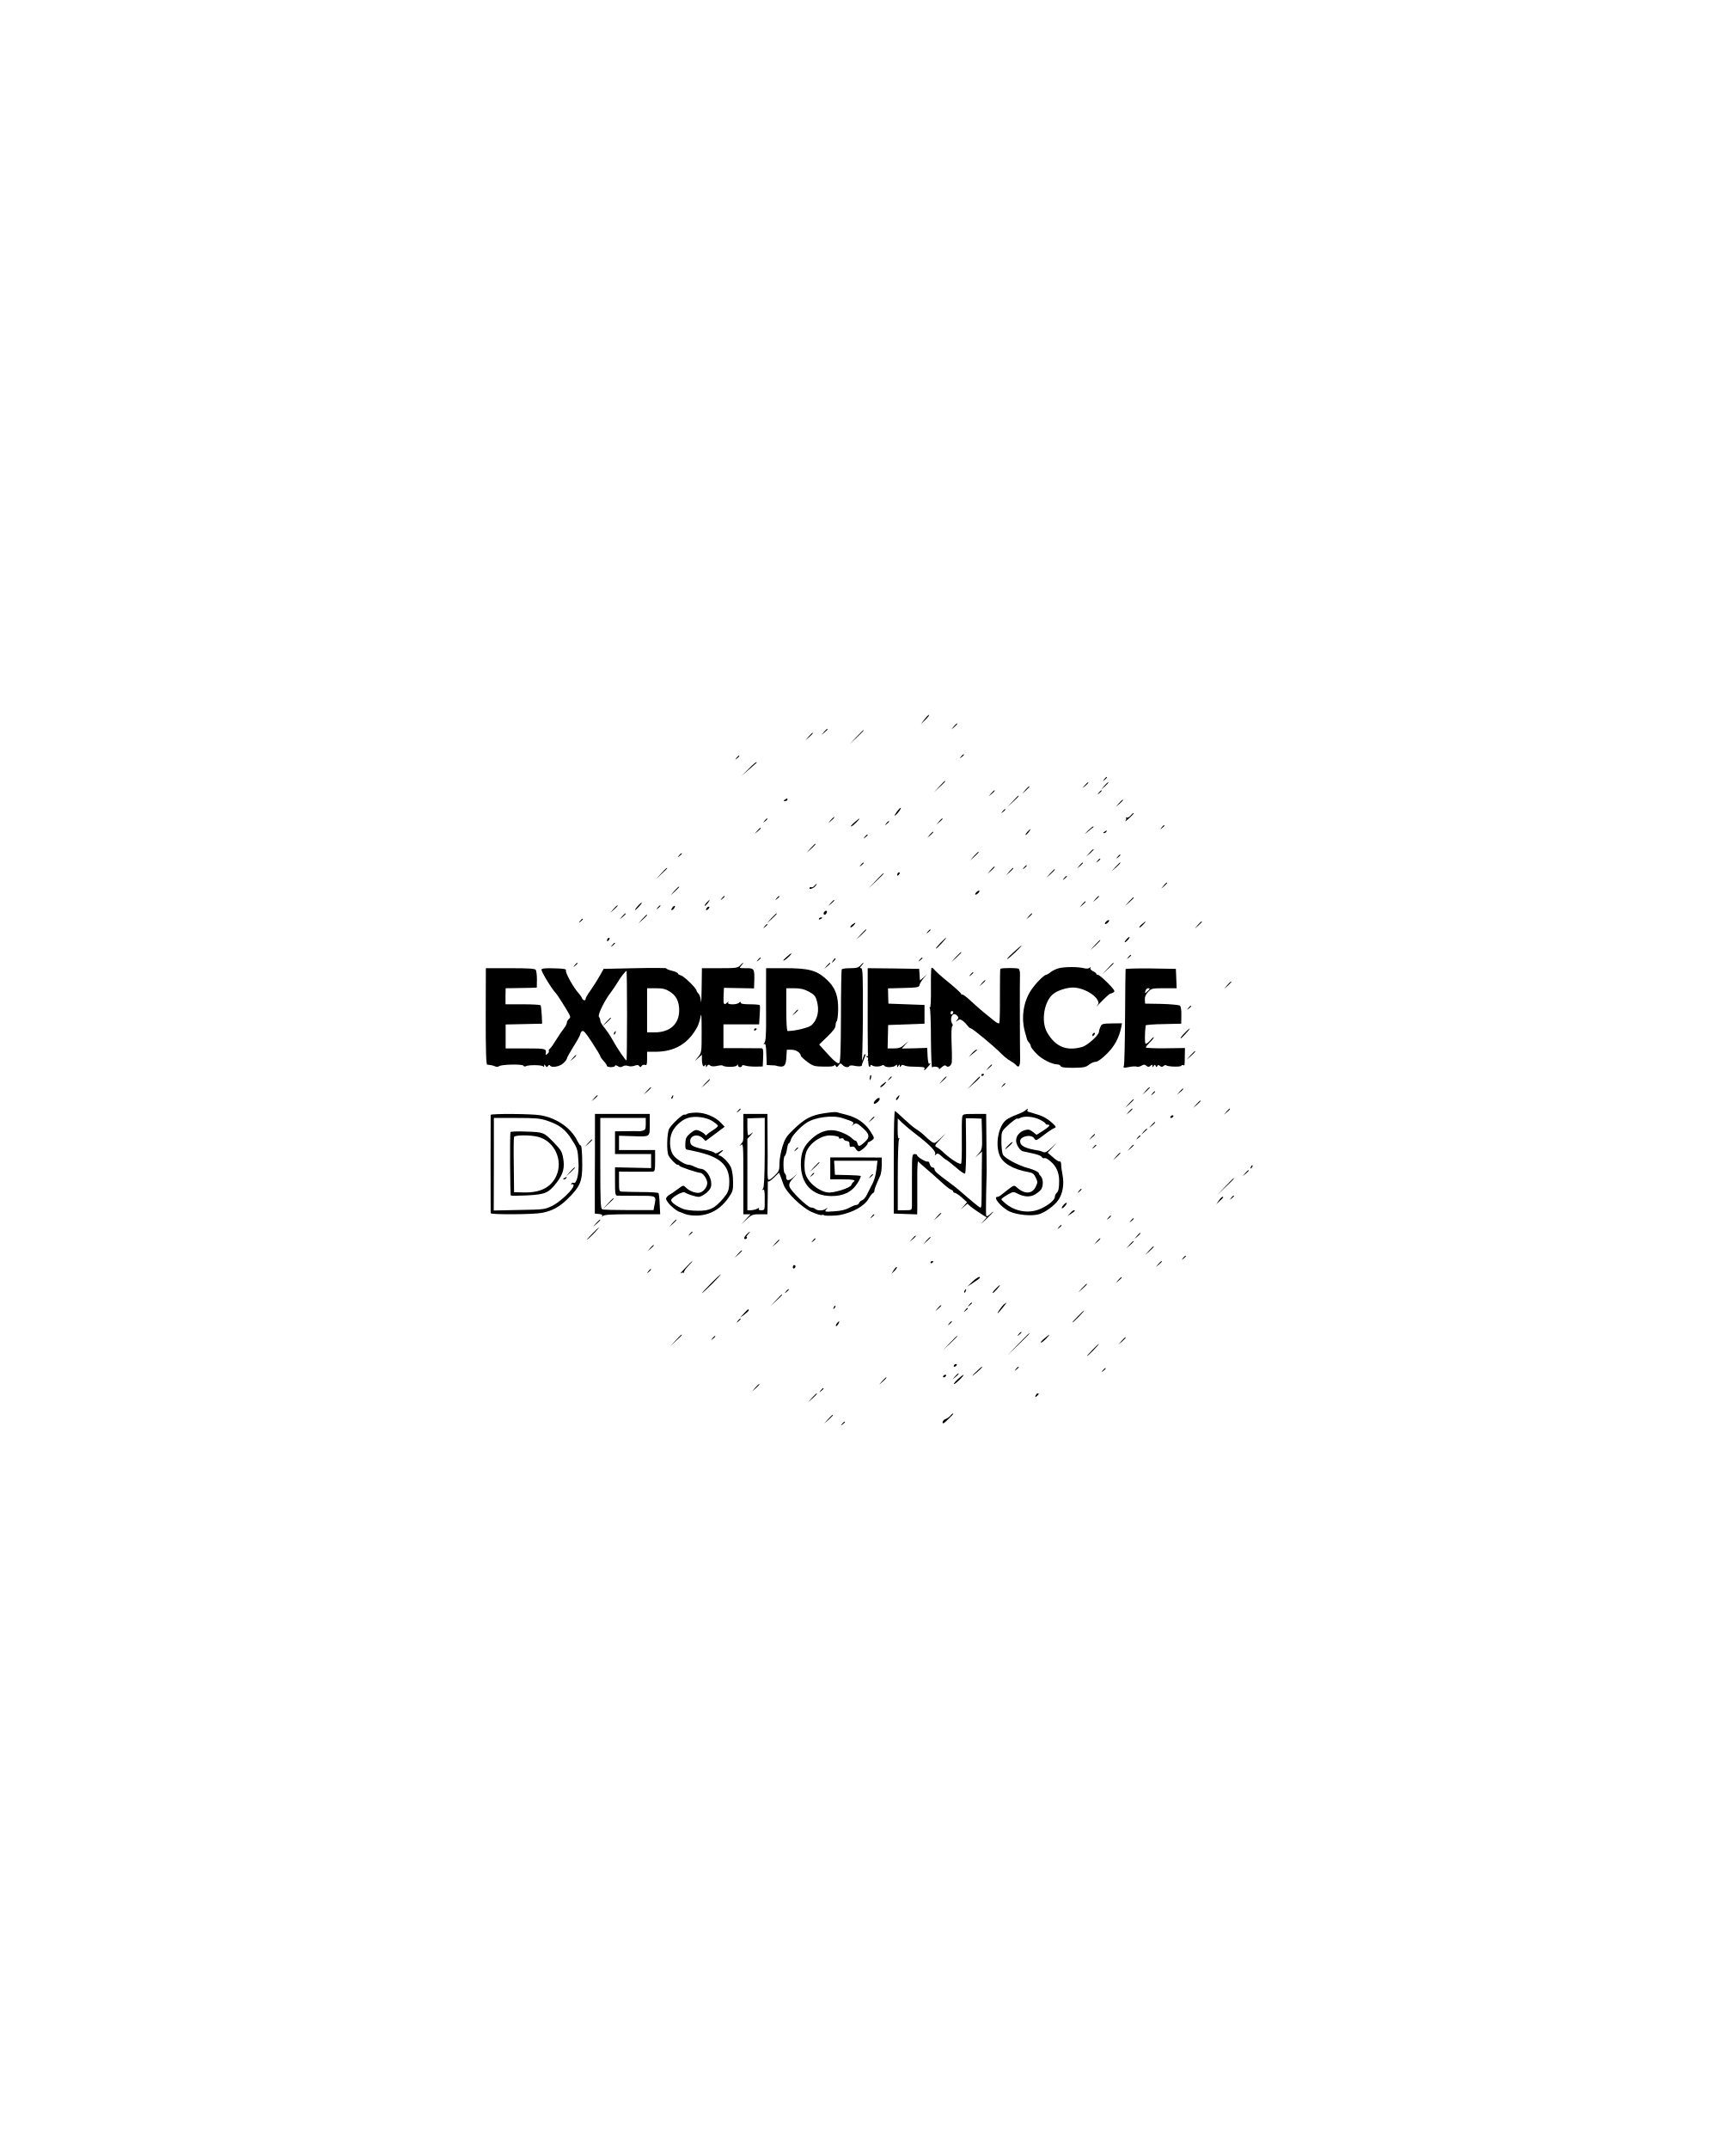
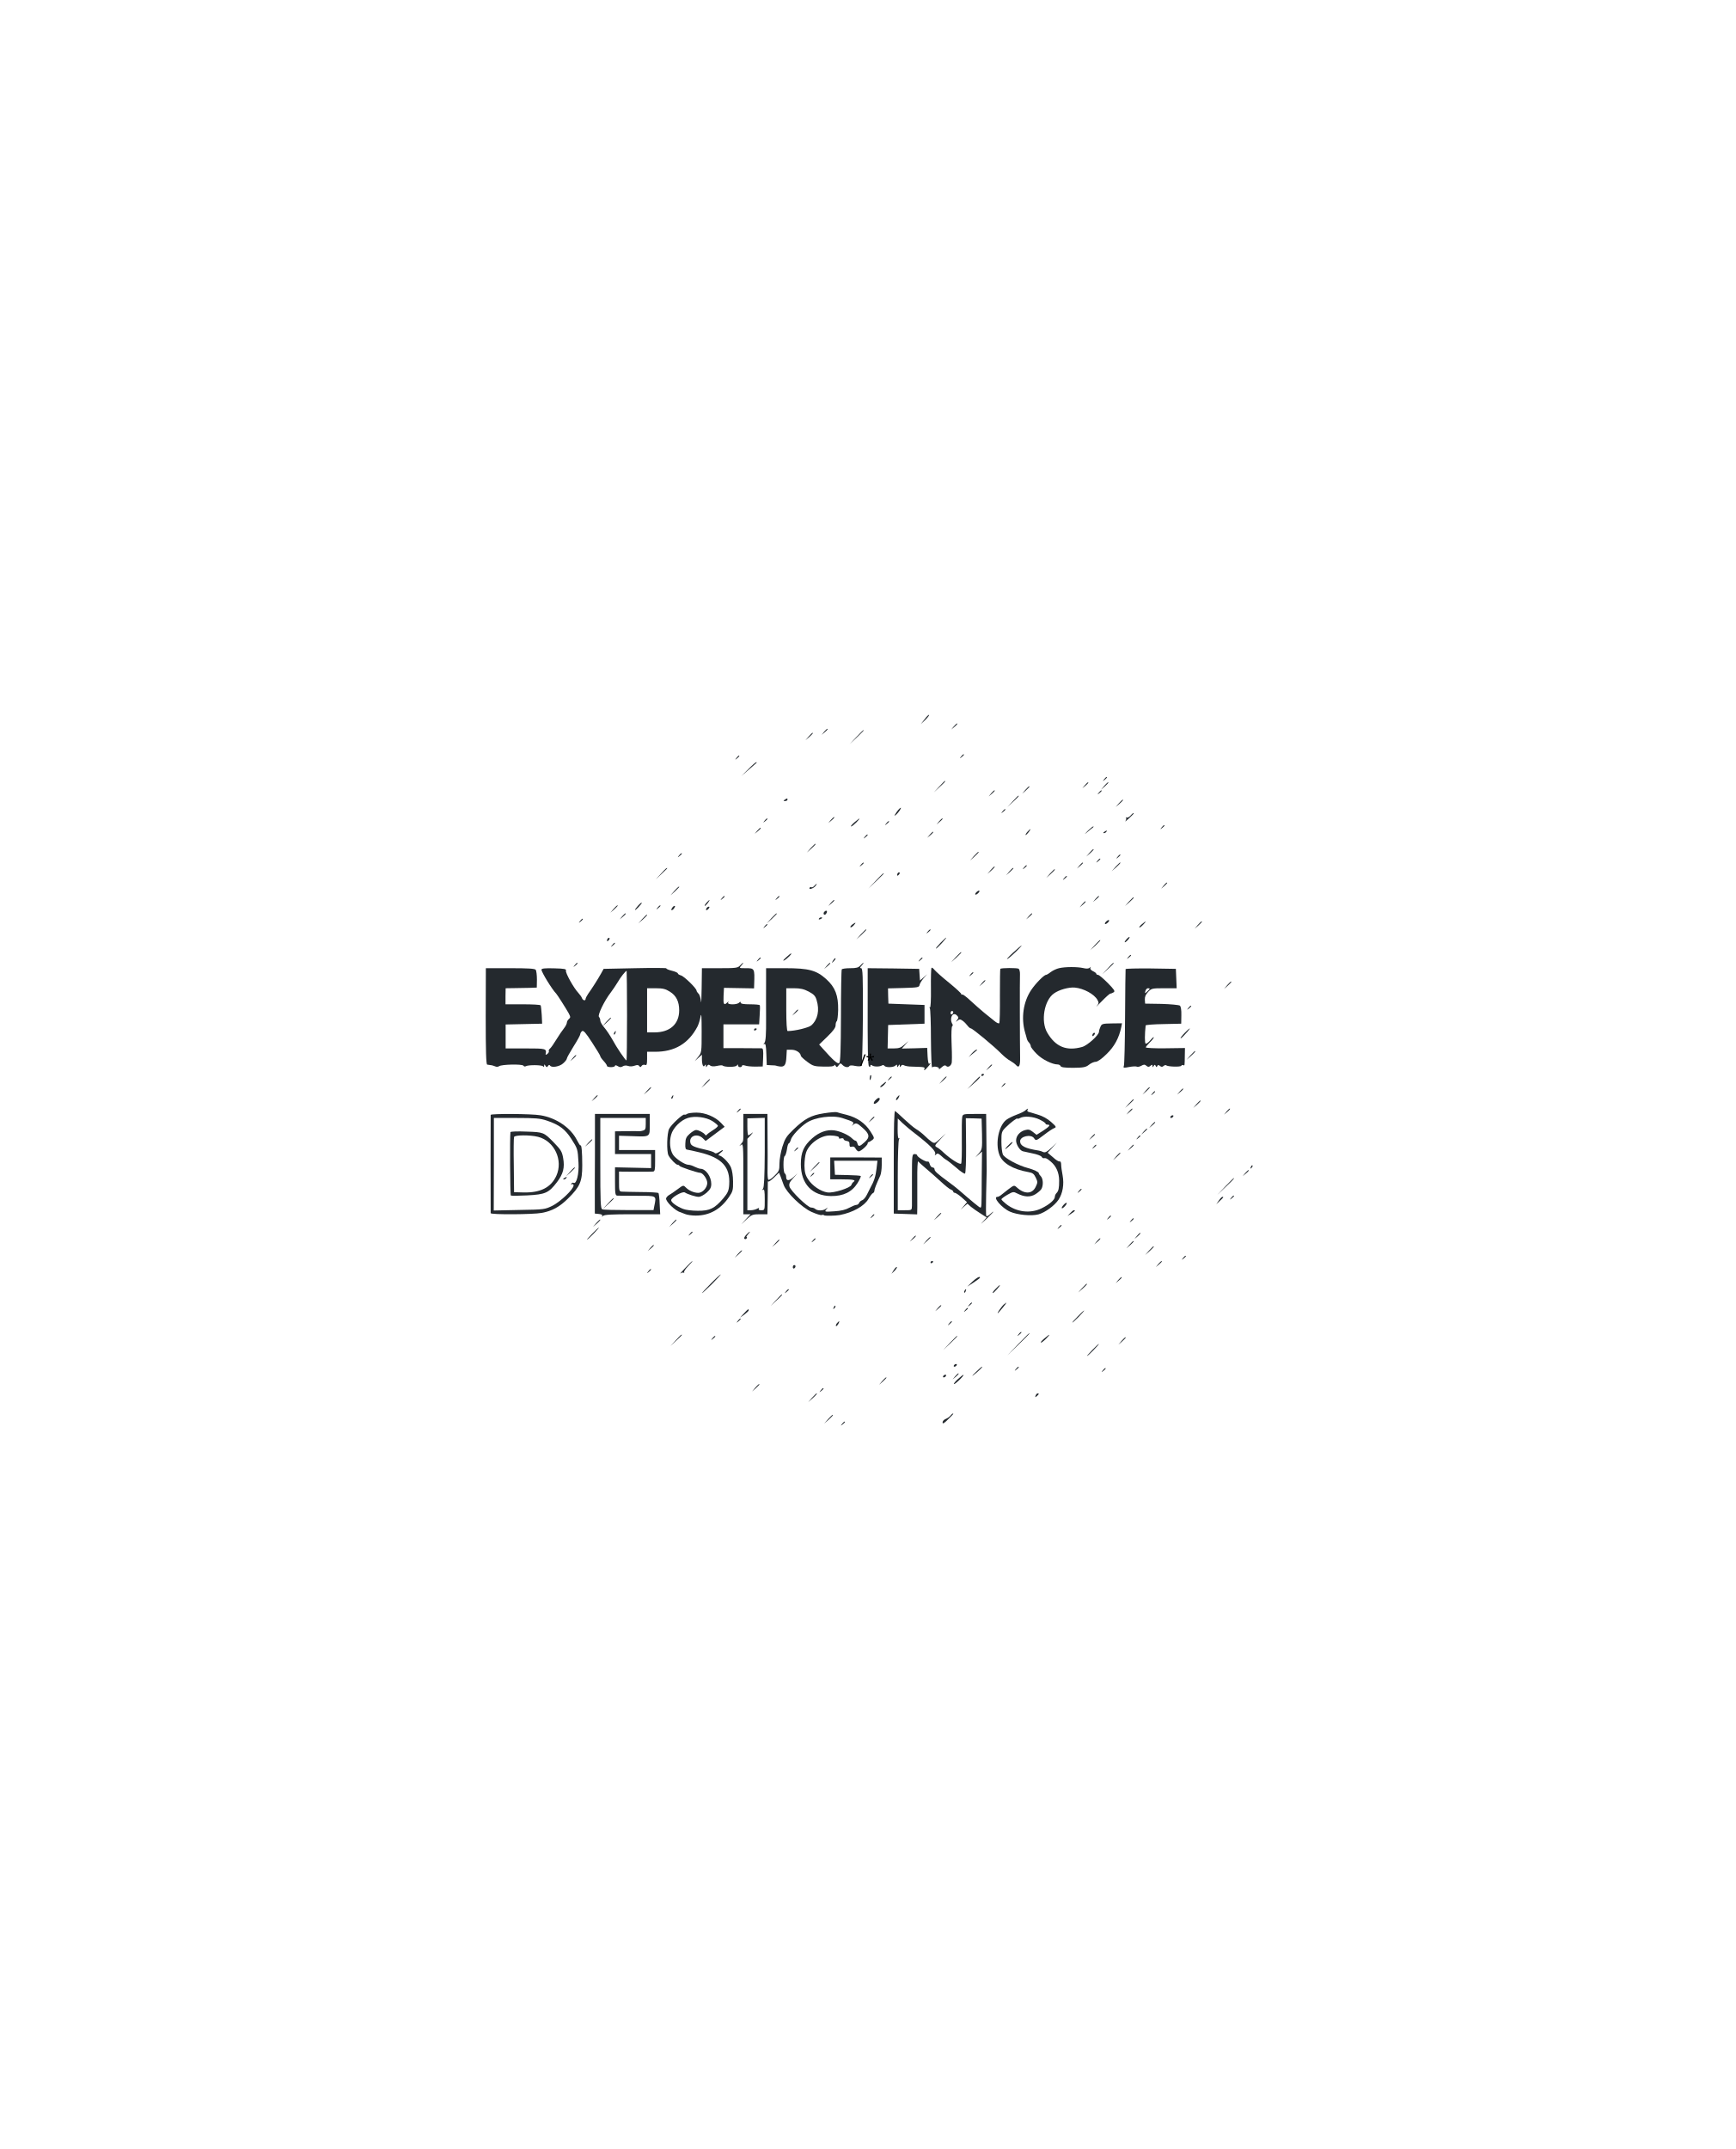
<svg xmlns="http://www.w3.org/2000/svg" version="1.1" id="Layer_1" x="0px" y="0px" viewBox="0 0 1298 1607" style="enable-background:new 0 0 1298 1607;" xml:space="preserve">
  <style type="text/css">
- 	.st0{fill:#000000;}
+ 	.st0{fill:#24292e;}
	.st1{font-family:'MyriadPro-Regular';}
	.st2{font-size:12px;}
</style>
  <g transform="translate(0,1607) scale(0.1,-0.1)">
    <path class="st0" d="M6916,10692l-29-37l34,32c18,18,31,35,28,37C6946,10727,6931,10712,6916,10692z" />
    <path class="st0" d="M7134,10638l-19-23l23,19c21,18,27,26,19,26C7155,10660,7145,10650,7134,10638z" />
    <path class="st0" d="M6164,10598l-19-23l23,19c21,18,27,26,19,26C6185,10620,6175,10610,6164,10598z" />
    <path class="st0" d="M6405,10558l-50-53l53,50c48,46,57,55,49,55C6456,10610,6432,10586,6405,10558z" />
    <path class="st0" d="M6049,10563l-24-28l28,24c15,14,27,26,27,28C6080,10595,6072,10588,6049,10563z" />
    <path class="st0" d="M7189,10413c-13-16-12-17,4-4c9,7,17,15,17,17C7210,10434,7202,10429,7189,10413z" />
    <path class="st0" d="M5509,10403c-13-16-12-17,4-4s21,21,13,21C5524,10420,5516,10412,5509,10403z" />
    <path class="st0" d="M5597,10318l-52-51l50,43c71,61,70,60,61,60C5652,10370,5625,10347,5597,10318z" />
    <path class="st0" d="M8259,10243c-13-16-12-17,4-4s21,21,13,21C8274,10260,8266,10252,8259,10243z" />
    <path class="st0" d="M7025,10188l-40-43l43,40c39,36,47,45,39,45C7065,10230,7046,10211,7025,10188z" />
    <path class="st0" d="M8114,10198l-19-23l23,19c21,18,27,26,19,26C8135,10220,8125,10210,8114,10198z" />
    <path class="st0" d="M8259,10193l-24-28l28,24c15,14,27,26,27,28C8290,10225,8282,10218,8259,10193z" />
    <path class="st0" d="M7669,10163l-24-28l28,24c15,14,27,26,27,28C7700,10195,7692,10188,7669,10163z" />
    <path class="st0" d="M7414,10138l-19-23l23,19c21,18,27,26,19,26C7435,10160,7425,10150,7414,10138z" />
    <path class="st0" d="M8219,10143c-13-16-12-17,4-4c9,7,17,15,17,17C8240,10164,8232,10159,8219,10143z" />
    <path class="st0" d="M7575,10078l-40-43l43,40c39,36,47,45,39,45C7615,10120,7596,10101,7575,10078z" />
    <path class="st0" d="M5870,10090c-13-8-12-10,3-10c9,0,17,5,17,10C5890,10102,5889,10102,5870,10090z" />
    <path class="st0" d="M8369,10063l-24-28l28,24c15,14,27,26,27,28C8400,10095,8392,10088,8369,10063z" />
    <path class="st0" d="M6718,10013c-8-10-19-25-23-33c-8-13-7-13,9-1c16,14,41,51,33,51C6735,10030,6726,10022,6718,10013z" />
    <path class="st0" d="M7499,10003c-13-16-12-17,4-4c9,7,17,15,17,17C7520,10024,7512,10019,7499,10003z" />
    <path class="st0" d="M8455,9970c-10-11-23-17-29-13c-6,3-8,3-4-2c4-4,2-15-4-24c-7-9,5,0,25,18c20,19,37,36,37,38   C8480,9994,8472,9989,8455,9970z" />
    <path class="st0" d="M6214,9938l-19-23l23,19c21,18,27,26,19,26C6235,9960,6225,9950,6214,9938z" />
    <path class="st0" d="M5719,9933c-13-16-12-17,4-4c9,7,17,15,17,17C5740,9954,5732,9949,5719,9933z" />
    <path class="st0" d="M6390,9920c-19-17-30-30-24-30s23,14,39,30C6441,9958,6435,9958,6390,9920z" />
    <path class="st0" d="M7024,9928l-19-23l23,19c21,18,27,26,19,26C7045,9950,7035,9940,7024,9928z" />
    <path class="st0" d="M6629,9913c-13-16-12-17,4-4c9,7,17,15,17,17C6650,9934,6642,9929,6629,9913z" />
    <path class="st0" d="M8689,9883c-13-16-12-17,4-4c9,7,17,15,17,17C8710,9904,8702,9899,8689,9883z" />
    <path class="st0" d="M8137,9858c-31-31-31-32-2-8c16,14,34,28,40,32c5,5,6,8,2,8S8155,9875,8137,9858z" />
    <path class="st0" d="M5664,9858l-19-23l23,19c21,18,27,26,19,26C5685,9880,5675,9870,5664,9858z" />
    <path class="st0" d="M7685,9850c-10-11-16-22-14-24s12,7,22,20C7715,9875,7710,9878,7685,9850z" />
    <path class="st0" d="M8260,9850c-9-6-10-10-3-10c6,0,15,5,18,10C8283,9862,8279,9862,8260,9850z" />
    <path class="st0" d="M6954,9828l-19-23l23,19c21,18,27,26,19,26C6975,9850,6965,9840,6954,9828z" />
    <path class="st0" d="M6469,9813c-13-16-12-17,4-4c9,7,17,15,17,17C6490,9834,6482,9829,6469,9813z" />
    <path class="st0" d="M6064,9728l-29-33l33,29c30,28,37,36,29,36C6095,9760,6081,9745,6064,9728z" />
    <path class="st0" d="M8149,9693l-24-28l28,24c15,14,27,26,27,28C8180,9725,8172,9718,8149,9693z" />
    <path class="st0" d="M7284,9668l-29-33l33,29c30,28,37,36,29,36C7315,9700,7301,9685,7284,9668z" />
    <path class="st0" d="M5079,9673c-13-16-12-17,4-4c9,7,17,15,17,17C5100,9694,5092,9689,5079,9673z" />
    <path class="st0" d="M8359,9663c-13-16-12-17,4-4c9,7,17,15,17,17C8380,9684,8372,9679,8359,9663z" />
    <path class="st0" d="M8209,9633c-13-16-12-17,4-4c9,7,17,15,17,17C8230,9654,8222,9649,8209,9633z" />
    <path class="st0" d="M6439,9603c-13-16-12-17,4-4c9,7,17,15,17,17C6460,9624,6452,9619,6439,9603z" />
    <path class="st0" d="M8074,9598l-19-23l23,19c21,18,27,26,19,26C8095,9620,8085,9610,8074,9598z" />
    <path class="st0" d="M8344,9588l-29-33l33,29c30,28,37,36,29,36C8375,9620,8361,9605,8344,9588z" />
    <path class="st0" d="M7659,9583c-13-16-12-17,4-4c9,7,17,15,17,17C7680,9604,7672,9599,7659,9583z" />
    <path class="st0" d="M7409,9563l-24-28l28,24c15,14,27,26,27,28C7440,9595,7432,9588,7409,9563z" />
    <path class="st0" d="M4945,9538l-40-43l43,40c23,21,42,40,42,42C4990,9585,4981,9577,4945,9538z" />
    <path class="st0" d="M7549,9553l-24-28l28,24c15,14,27,26,27,28C7580,9585,7572,9578,7549,9553z" />
    <path class="st0" d="M7854,9538l-29-33l33,29c30,28,37,36,29,36C7885,9570,7871,9555,7854,9538z" />
    <path class="st0" d="M6717,9543c-4-3-7-11-7-17s5-5,12,2c6,6,9,14,7,17C6726,9548,6720,9547,6717,9543z" />
    <path class="st0" d="M6550,9483l-55-58l58,55c31,30,57,56,57,57C6610,9545,6600,9536,6550,9483z" />
    <path class="st0" d="M7959,9503c-13-16-12-17,4-4c9,7,17,15,17,17C7980,9524,7972,9519,7959,9503z" />
    <path class="st0" d="M8704,9448l-19-23l23,19c12,11,22,21,22,23C8730,9475,8722,9469,8704,9448z" />
    <path class="st0" d="M6090,9445c-7-8-16-13-20-10c-5,3-11,2-14-3c-10-17,24-8,41,10c9,10,14,18,11,18S6097,9453,6090,9445z" />
    <path class="st0" d="M5044,9408l-29-33l33,29c17,17,32,31,32,33C5080,9445,5072,9438,5044,9408z" />
    <path class="st0" d="M7300,9395c-7-8-8-15-2-15c5,0,15,7,22,15s8,15,2,15C7317,9410,7307,9403,7300,9395z" />
    <path class="st0" d="M5399,9353c-13-16-12-17,4-4c9,7,17,15,17,17C5420,9374,5412,9369,5399,9353z" />
    <path class="st0" d="M5809,9353c-13-16-12-17,4-4c9,7,17,15,17,17C5830,9374,5822,9369,5809,9353z" />
    <path class="st0" d="M8194,9348l-19-23l23,19c21,18,27,26,19,26C8215,9370,8205,9360,8194,9348z" />
    <path class="st0" d="M8444,9328l-29-33l33,29c30,28,37,36,29,36C8475,9360,8461,9345,8444,9328z" />
    <path class="st0" d="M5285,9320c-10-11-16-22-14-24s12,7,22,20C5315,9345,5310,9348,5285,9320z" />
    <path class="st0" d="M6214,9318l-19-23l23,19c21,18,27,26,19,26C6235,9340,6225,9330,6214,9318z" />
    <path class="st0" d="M8094,9308l-19-23l23,19c21,18,27,26,19,26C8115,9330,8105,9320,8094,9308z" />
    <path class="st0" d="M4772,9297c-12-13-22-27-22-31s11,5,25,20s25,29,25,30C4800,9324,4793,9319,4772,9297z" />
    <path class="st0" d="M4589,9273l-24-28l28,24c25,23,32,31,24,31C4615,9300,4603,9288,4589,9273z" />
    <path class="st0" d="M4919,9283c-13-16-12-17,4-4c9,7,17,15,17,17C4940,9304,4932,9299,4919,9283z" />
    <path class="st0" d="M5030,9285c-7-9-11-18-8-20c3-3,11,1,18,10s11,18,8,20C5045,9298,5037,9294,5030,9285z" />
    <path class="st0" d="M5285,9279c-11-17,1-21,15-4c8,9,8,15,2,15S5288,9285,5285,9279z" />
    <path class="st0" d="M6167,9253c-10-9-9-23,2-23c5,0,11,7,15,15C6189,9260,6179,9265,6167,9253z" />
    <path class="st0" d="M4654,9218l-19-23l23,19c21,18,27,26,19,26C4675,9240,4665,9230,4654,9218z" />
    <path class="st0" d="M5769,9203l-34-38l38,34c20,19,37,36,37,38C5810,9245,5802,9237,5769,9203z" />
    <path class="st0" d="M7694,9218l-19-23l23,19c21,18,27,26,19,26C7715,9240,7705,9230,7694,9218z" />
    <path class="st0" d="M4804,9198l-29-33l33,29c30,28,37,36,29,36C4835,9230,4821,9215,4804,9198z" />
    <path class="st0" d="M6125,9200c-3-6,1-7,9-4c18,7,21,14,7,14C6135,9210,6128,9206,6125,9200z" />
    <path class="st0" d="M4339,9183c-13-16-12-17,4-4s21,21,13,21C4354,9200,4346,9192,4339,9183z" />
    <path class="st0" d="M8270,9175c-7-8-8-15-2-15c5,0,15,7,22,15s8,15,2,15C8287,9190,8277,9183,8270,9175z" />
    <path class="st0" d="M8541,9159c-13-11-22-22-19-24c2-3,15,6,28,20C8578,9185,8574,9187,8541,9159z" />
    <path class="st0" d="M8959,9153l-24-28l28,24c15,14,27,26,27,28C8990,9185,8982,9178,8959,9153z" />
    <path class="st0" d="M6374,9156c-10-8-16-17-13-20s14,3,24,14C6406,9173,6402,9176,6374,9156z" />
    <path class="st0" d="M5719,9143c-13-16-12-17,4-4c9,7,17,15,17,17C5740,9164,5732,9159,5719,9143z" />
    <path class="st0" d="M6439,9083l-34-38l38,34c34,33,42,41,34,41C6475,9120,6458,9103,6439,9083z" />
    <path class="st0" d="M6939,9103c-13-16-12-17,4-4c9,7,17,15,17,17C6960,9124,6952,9119,6939,9103z" />
    <path class="st0" d="M8427,9048c-10-11-17-22-14-24c2-2,12,5,22,16C8458,9066,8451,9073,8427,9048z" />
    <path class="st0" d="M4547,9053c-4-3-7-11-7-17s5-5,12,2c6,6,9,14,7,17C4556,9058,4550,9057,4547,9053z" />
    <path class="st0" d="M7035,9020c-21-22-37-41-34-43c2-2,21,16,43,40C7093,9071,7087,9073,7035,9020z" />
    <path class="st0" d="M8189,9003l-34-38l38,34c34,33,42,41,34,41C8225,9040,8208,9023,8189,9003z" />
    <path class="st0" d="M4579,9003c-13-16-12-17,4-4s21,21,13,21C4594,9020,4586,9012,4579,9003z" />
    <path class="st0" d="M7575,8944c-33-31-51-51-40-45c19,9,115,101,105,101C7637,8999,7608,8974,7575,8944z" />
    <path class="st0" d="M7149,8913l-34-38l38,34c20,19,37,36,37,38C7190,8955,7182,8947,7149,8913z" />
    <path class="st0" d="M5878,8909c-20-18-25-26-13-21c21,11,63,52,52,52C5913,8940,5896,8926,5878,8909z" />
    <path class="st0" d="M8439,8913c-13-16-12-17,4-4c9,7,17,15,17,17C8460,8934,8452,8929,8439,8913z" />
    <path class="st0" d="M5669,8893c-13-16-12-17,4-4c9,7,17,15,17,17C5690,8914,5682,8909,5669,8893z" />
    <path class="st0" d="M6231,8887c-13-21-12-21,5-5c10,10,16,20,13,22C6246,8907,6238,8899,6231,8887z" />
    <path class="st0" d="M6879,8893c-13-16-12-17,4-4c9,7,17,15,17,17C6900,8914,6892,8909,6879,8893z" />
    <path class="st0" d="M4299,8853c-13-16-12-17,4-4s21,21,13,21C4314,8870,4306,8862,4299,8853z" />
    <path class="st0" d="M5535,8850c-16-18-31-20-152-20h-133l-2-147c-1-82-3-127-5-101c-2,25-11,52-19,58c-7,7-14,17-14,22   c0,17-93,108-117,114c-13,4-23,10-23,15s-20,14-45,20s-43,14-41,18c2,3-102,4-232,1l-237-5l-20-36c-22-40-66-109-96-151   c-10-15-19-32-19-38c0-16-20-12-27,6c-3,9-15,26-27,39c-35,37-97,149-93,166c4,13-10,16-89,18c-69,2-94-1-94-10   c0-19,80-149,110-179c8-8,74-112,93-146c15-28,15-33,2-44c-8-7-15-19-15-27s-10-28-22-43c-13-16-38-53-57-84c-18-30-39-60-47-67   c-8-6-12-15-9-19s-2-14-11-21c-8-7-14-8-13-3c8,43,6,44-150,44h-149v90v89l136,3l137,3l-3,65c-2,35-6,68-8,72c-3,5-63,8-134,8h-129   v60l1,60l66,1c37,0,90,1,117,2l50,2l1,60c0,33-4,66-9,73c-7,9-58,12-191,12h-182l-1-360c0-261,3-360,11-361c6-1,18-3,26-4   c8,0,23-5,33-9c9-5,23-4,30,1c18,14,173,17,182,4c3-6,12-8,18-4c18,11,121,10,129-1c5-7,8-5,8,4c0,13,1,13,10,0c8-12,11-13,19-1   c5,8,11,10,15,3c11-19,74-8,100,18c15,13,26,29,26,35s23,46,50,90c28,44,50,84,50,91c0,6,6,17,13,23c11,8,27-10,75-84   c34-52,62-98,62-103s11-21,25-36s25-31,25-37c0-5,14-9,30-9c17,0,30,5,30,10c0,6,8,5,20-2c15-10,25-10,38-2c10,7,26,8,40,3   c13-5,33-4,49,2c20,7,28,6,35-3c6-10,10-10,17,1c5,8,16,11,25,8c13-5,16,2,16,46v52h58c148-1,252,61,319,189c8,16,19,50,23,75   c6,32,8-1,8-112c0-155,0-158-26-190l-26-32l27,24l27,24v-30c0-44,10-69,21-51c7,10,9,10,9-2c0-13,2-13,9-1c7,11,13,12,23,3   c9-7,26-8,50-3c21,5,40,6,43,3c13-13,98-13,106,0c7,10,9,10,9,1c0-7,7-13,15-13s15,4,15,10s9,6,23,2c12-5,47-8,77-8l55,1l3,68   c2,49,0,67-10,68c-7,0-75,0-150,1h-137v89v89h133h134l4,68c3,37,3,70,1,75c-2,4-35,7-74,7c-47,0-69,4-69,12c0,9-3,9-12,0   c-17-17-92-16-82,1c6,10,4,10-7,0c-24-24-30-13-27,49l3,61l113-2l112-2l1,33c4,116,3,118-62,118c-51,0-52,0-34,20   c10,11,16,20,13,20S5545,8861,5535,8850z M4690,8475c0-184-2-335-4-335c-8,0-74,97-105,155c-18,32-46,74-62,92c-16,19-29,42-29,51   c0,10-5,23-10,28c-12,12,40,120,88,182c15,20,39,55,52,77c21,37,59,85,67,85C4688,8810,4690,8659,4690,8475z M5011,8654   c47-29,69-74,69-139c0-103-69-165-184-165h-56v165v165h65C4958,8680,4978,8675,5011,8654z" />
    <path class="st0" d="M4534,8428l-29-33l33,29c30,28,37,36,29,36C4565,8460,4551,8445,4534,8428z" />
    <path class="st0" d="M4595,8349c-4-6-5-12-2-15c2-3,7,2,10,11C4610,8362,4604,8365,4595,8349z" />
    <path class="st0" d="M6184,8848l-19-23l23,19c21,18,27,26,19,26C6205,8870,6195,8860,6184,8848z" />
    <path class="st0" d="M6435,8850c-14-16-31-20-76-20c-32,0-60-4-63-9c-3-4-6-162-6-349c-1-259-4-343-13-351c-12-10-44,19-126,111   l-24,27l62,60c43,42,61,66,61,84c0,14,4,28,9,31c4,3,9,40,10,83c2,108-22,171-89,231c-73,66-130,82-307,82h-143v-102   c-1-57,0-179,0-271c1-124-3-173-12-185c-9-11-9-14-1-9c9,6,13-14,15-75l3-82l35-2c19,0,35-2,35-3s12-4,27-6c36-5,47,11,50,73l3,52   h36c34,0,68-23,69-46c1-5,22-25,48-44c43-32,53-35,125-36c51-1,77,2,77,10c0,6,5,4,10-4c8-13,11-12,23,4c12,17,15,17,29,2   c18-18,44-21,52-7c4,5,22,5,43,0c21-4,42-4,47,1c4,4,9,170,10,369c1,304-1,361-13,361c-11,0-10,5,4,20c10,11,16,20,13,20   S6445,8861,6435,8850z M6049,8655c39-21,50-33,59-64c23-75,9-144-39-188c-20-18-123-43-178-43c-6,0-10,63-10,160v160h59   C5985,8680,6013,8674,6049,8655z" />
    <path class="st0" d="M5944,8498l-19-23l23,19c12,11,22,21,22,23C5970,8525,5962,8519,5944,8498z" />
    <path class="st0" d="M8285,8828l-40-43l43,40c23,21,42,40,42,42C8330,8875,8321,8867,8285,8828z" />
    <path class="st0" d="M6967,8832c-3-4-5-74-4-154c1-85-2-144-7-141c-5,4-6,0-1-6c4-7,8-111,8-232c1-122,5-215,9-211   c13,13,59,2,51-12c-3-6,5-1,18,11c19,17,28,20,37,11c14-14,40,5,41,30c0,9,1,24,1,32c1,8-1,64-3,123s0,110,5,113c4,3,6,10,2,15   c-26,42,1,98,33,66c14-14,14-18,2-34c-13-16-12-17,3-5c14,12,21,11,38-1c12-8,28-25,36-36c9-12,20-21,25-21c13,0,180-139,230-191   c20-20,50-44,66-52c16-9,35-23,42-31c22-26,32-8,31,52c-2,111-3,588-1,624c1,20-4,40-10,44c-12,7-130,7-137-1c-2-2-3-92-3-200   c1-108-1-201-5-206c-3-5-20,2-37,17c-18,14-52,42-77,62s-70,61-101,89c-31,29-59,50-62,46c-4-3-7-2-7,4c0,5-41,43-90,83   c-50,40-99,84-110,97C6980,8830,6969,8837,6967,8832z M7130,8501c0-6-4-13-10-16c-5-3-10,1-10,9c0,9,5,16,10,16   C7126,8510,7130,8506,7130,8501z" />
    <path class="st0" d="M7921,8830c-18-4-46-17-62-29c-15-12-31-21-35-21c-15,0-79-65-111-113c-59-88-77-209-46-317c6-19,12-42,14-50   s10-21,17-28c6-7,12-19,12-26s20-33,44-57c40-41,116-79,158-79c9,0,18-6,21-12c2-9,30-13,94-13c77,1,94,4,118,23c15,12,38,22,50,22   c14,0,46,22,82,58c58,56,93,120,110,203l5,27l-75-1c-69-1-77-3-86-25c-6-12-11-29-11-37c0-25-86-103-126-114c-117-33-199,1-261,107   c-50,85-23,242,50,293c38,28,112,48,156,44c67-6,147-50,170-93c11-20,10-27-6-45c-10-12,7,4,37,35c31,32,60,58,65,58   c6,0,17,5,25,10c12,8,4,20-45,70c-33,33-65,60-72,60s-13,4-13,8c0,5-12,14-26,20c-15,8-22,17-18,25c5,9,4,9-5,1c-8-8-25-9-49-3   C8057,8841,7967,8841,7921,8830z" />
    <path class="st0" d="M6490,8633c-1-406,1-528,10-537c7-7,10-5,10,3c0,9,4,10,13,4c14-11,57-11,74,0c6,4,14,3,18-3c9-14,68-13,83,2   c9,9,12,9,12-3s2-12,10,1c9,13,10,13,10,0c0-12,2-13,9-1c6,9,14,10,22,5s34-10,59-10c101-3,100-3,93-21c-4-11,5-6,20,11   c28,30,34,42,17,31c-5-3-10,21-12,57l-3,62l-95-3l-95-2l25,28l25,28l-31-27c-24-22-40-28-78-28h-47l2,88l2,87l136,5l136,5v70v70   l-135,5l-135,5l-2,57l-1,57l116,3c108,3,117,5,120,23c2,11,16,33,30,50l27,30l-27-24l-27-23l-3,43l-3,44l-192,3l-193,2V8633z" />
    <path class="st0" d="M8419,8823c-1-5-3-165-4-358c-1-192-5-357-9-366c-6-15-2-16,39-8c26,5,52,6,57,3c5-4,21-1,34,6   c19,11,26,11,39,0c12-10,18-10,30,0s15,10,15-1c0-12,2-12,9,0c7,11,10,11,15,0s7-11,12-1s9,10,20,1c10-8,18-9,27,0c8,6,16,8,19,5   c11-11,107-14,113-4c4,6,11,8,16,5c10-7,10-4,11,77l1,51l-147-2c-80-1-146,2-146,7c0,4,14,21,30,37c17,16,30,33,30,38s-12-5-26-22   s-30-28-35-25c-8,4-7,70,0,136c1,4,61,9,134,10l132,3l1,62c1,39-3,66-11,73c-7,5-68,11-136,13l-124,2l-2,30c-1,21,6,38,24,57   c25,27,31,28,120,28h94l-3,73l-3,72l-187,3C8504,8829,8419,8827,8419,8823z M8600,8677c0-2-9-12-19-21c-19-17-19-17-14,3   c3,12,12,21,19,21C8594,8680,8600,8678,8600,8677z" />
    <path class="st0" d="M7259,8783c-13-16-12-17,4-4c9,7,17,15,17,17C7280,8804,7272,8799,7259,8783z" />
    <path class="st0" d="M7344,8718l-19-23l23,19c12,11,22,21,22,23C7370,8745,7362,8739,7344,8718z" />
    <path class="st0" d="M9179,8703l-24-28l28,24c15,14,27,26,27,28C9210,8735,9202,8728,9179,8703z" />
    <path class="st0" d="M8889,8533c-13-16-12-17,4-4c9,7,17,15,17,17C8910,8554,8902,8549,8889,8533z" />
    <path class="st0" d="M5640,8369c0-5,5-7,10-4c6,3,10,8,10,11c0,2-4,4-10,4C5645,8380,5640,8375,5640,8369z" />
    <path class="st0" d="M8862,8347c-18-18-32-36-32-40c0-7,19,11,54,51C8913,8392,8898,8384,8862,8347z" />
    <path class="st0" d="M8177,8343c-4-3-7-11-7-17s5-5,12,2c6,6,9,14,7,17C8186,8348,8180,8347,8177,8343z" />
    <path class="st0" d="M7269,8193l-24-28l30,25c17,14,32,26,34,28c2,1,0,2-6,2C7298,8220,7283,8208,7269,8193z" />
    <path class="st0" d="M8904,8178l-29-33l33,29c30,28,37,36,29,36C8935,8210,8921,8195,8904,8178z" />
    <path class="st0" d="M4284,8158l-19-23l23,19c12,11,22,21,22,23C4310,8185,4302,8179,4284,8158z" />
    <path class="st0" d="M7394,8088l-19-23l23,19c21,18,27,26,19,26C7415,8110,7405,8100,7394,8088z" />
    <path class="st0" d="M7340,8029c0-5,5-7,10-4c6,3,10,8,10,11c0,2-4,4-10,4C7345,8040,7340,8035,7340,8029z" />
    <path class="st0" d="M6509,8028c-5-18-6-38-1-34c7,8,12,36,6,36C6512,8030,6510,8029,6509,8028z" />
    <path class="st0" d="M6649,8003c-13-16-12-17,4-4c9,7,17,15,17,17C6670,8024,6662,8019,6649,8003z" />
    <path class="st0" d="M7049,7993l-24-28l28,24c15,14,27,26,27,28C7080,8025,7072,8018,7049,7993z" />
    <path class="st0" d="M7280,7973l-45-47l45,39c41,35,58,55,48,55C7326,8020,7304,7999,7280,7973z" />
    <path class="st0" d="M5274,7968l-29-33l33,29c30,28,37,36,29,36C5305,8000,5291,7985,5274,7968z" />
    <path class="st0" d="M6599,7960c-13-10-19-19-13-20c6,0,19,9,29,20C6638,7986,6629,7986,6599,7960z" />
    <path class="st0" d="M7499,7953c-13-16-12-17,4-4s21,21,13,21C7514,7970,7506,7962,7499,7953z" />
    <path class="st0" d="M4839,7913l-24-28l28,24c25,23,32,31,24,31C4865,7940,4853,7928,4839,7913z" />
    <path class="st0" d="M8569,7913l-24-28l28,24c15,14,27,26,27,28C8600,7945,8592,7938,8569,7913z" />
    <path class="st0" d="M8824,7908l-19-23l23,19c21,18,27,26,19,26C8845,7930,8835,7920,8824,7908z" />
    <path class="st0" d="M8619,7893c-13-16-12-17,4-4s21,21,13,21C8634,7910,8626,7902,8619,7893z" />
    <path class="st0" d="M4444,7858l-19-23l23,19c21,18,27,26,19,26C4465,7880,4455,7870,4444,7858z" />
    <path class="st0" d="M5025,7869c-4-6-5-12-2-15c2-3,7,2,10,11C5040,7882,5034,7885,5025,7869z" />
    <path class="st0" d="M6710,7865c-7-9-10-18-7-21s10,4,17,15C6733,7884,6728,7886,6710,7865z" />
    <path class="st0" d="M6547,7842c-10-10-14-22-10-25c7-8,43,21,43,35S6564,7861,6547,7842z" />
    <path class="st0" d="M8444,7818l-29-33l33,29c30,28,37,36,29,36C8475,7850,8461,7835,8444,7818z" />
    <path class="st0" d="M8949,7813l-24-28l28,24c15,14,27,26,27,28C8980,7845,8972,7838,8949,7813z" />
    <path class="st0" d="M5519,7763c-13-16-12-17,4-4c9,7,17,15,17,17C5540,7784,5532,7779,5519,7763z" />
    <path class="st0" d="M7670,7767c-8-8-37-22-65-32c-27-10-62-27-77-38c-57-42-85-173-54-260c22-64,101-111,219-132c30-5,41-13,54-41   c15-31,15-37,0-68c-26-56-84-58-142-5c-20,18-21,17-65-16c-25-19-50-39-57-45c-7-5-17-10-23-10c-38,0,33-84,95-111   c55-24,159-34,212-20c50,14,119,64,150,109c32,48,43,116,31,182c-6,30-11,67-11,82s-5,25-11,23c-6-3-29,11-50,31l-40,34l35,38   l34,37l-42-39c-31-29-46-37-60-31c-10,5-25,10-33,11c-103,16-140,35-140,70c0,37,81,55,104,23c14-21,15-21,73,23c32,25,67,48,78,52   c18,7,16,11-23,46c-27,24-64,45-100,55c-31,10-63,19-70,21s-10,8-7,14C7694,7784,7687,7782,7670,7767z M7776,7698   c24-12,44-25,44-30c0-4,7-8,15-8c26,0,15-14-34-46l-48-30l-28,22c-23,18-33,20-59,13c-39-11-66-43-66-78c0-30,28-74,50-80   c8-2,41-9,73-16c33-6,62-18,67-24c4-7,10-12,14-12c18,3,27-1,55-25c41-34,62-82,63-141c0-58-4-79-20-95c-7-7-12-19-12-27   c0-23-42-59-100-87c-85-41-188-28-265,33c-19,15-35,31-35,35s20,19,44,33c42,24,47,25,73,11c55-28,99-30,138-6c19,12,40,30,45,40   c15,28,12,76-5,94c-8,8-15,18-15,23c0,9-39,27-80,38c-74,19-177,75-189,102c-6,13-11,57-11,97c0,70,2,75,33,106c37,37,87,74,87,65   c0-3,8-1,18,4C7658,7727,7730,7721,7776,7698z" />
    <path class="st0" d="M7534,7498c-16-18-20-26-9-18c30,23,56,50,47,50C7567,7530,7551,7516,7534,7498z" />
    <path class="st0" d="M8444,7758l-19-23l23,19c21,18,27,26,19,26C8465,7780,8455,7770,8444,7758z" />
    <path class="st0" d="M9174,7758l-19-23l23,19c21,18,27,26,19,26C9195,7780,9185,7770,9174,7758z" />
    <path class="st0" d="M6685,7382v-387l88-3l87-3l1,53c0,29,0,121,0,203c-1,83,2,145,7,140c4-6,30-29,57-52c28-23,77-67,110-97   c33-31,68-59,78-62c9-3,17-10,17-15s6-9,13-9c6-1,30-16,51-35l39-35l-24-28l-24-27l25,22l26,22l26-23c15-12,47-35,73-51l45-29   l-32-36c-18-19-7-10,25,20c31,30,57,56,57,59c0,2-11-6-24-18s-26-19-29-14c-3,4-3,80-1,168s4,165,4,170c0,6-1,103-2,218l-2,207h-87   c-82,0-87-1-92-22c-3-13-4-94-3-181s-1-163-5-168c-7-12-78,33-130,81c-17,17-41,36-52,41c-18,10-17,14,24,57l44,47l-42-39   c-40-37-43-38-65-24c-13,9-36,29-53,46c-16,16-45,38-63,49s-58,45-90,75c-31,30-62,57-67,60C6688,7766,6685,7641,6685,7382z    M6850,7589c105-81,152-129,145-148c-5-13-4-13,6-4c10,10,17,9,36-8c12-12,31-27,42-33s44-33,75-59c30-27,59-46,64-43s9,96,8,210   l-2,204l59-1l59-2l3-115c2-111,1-116-24-145l-26-30l25,22l25,22l-2-187c-1-233-1-232-11-232c-6,0-61,45-162,133c-14,12-47,38-73,57   c-86,63-107,82-107,96c0,8-7,14-15,14s-17,11-21,25c-3,14-10,22-15,19c-11-6-79,34-79,47c0,5-9,9-19,9c-19,0-20-9-20-177   c0-98,0-193,0-210c-1-33-1-33-53-33h-53v257c0,142,4,264,9,272c6,9,5,12-1,8s-9,24-9,71l1,78l35-34C6769,7654,6814,7616,6850,7589z   " />
    <path class="st0" d="M6163,7745c-97-15-144-40-229-122c-52-50-63-68-82-128c-12-39-22-95-22-126c0-51-3-58-39-93   c-23-22-41-34-45-27c-4,5-6,41-5,78s1,146,0,241l-1,172h-90h-90v-95c0-118,2-106-18-130c-16-19-16-19,1-6c16,13,17-1,17-253v-266   h27h27l-35-37l-34-38l40,38c37,34,46,37,98,37h57l2,113c0,61,1,118,1,125c-1,7,2,11,5,7c3-3,22,11,42,30l37,36l12-30   c6-17,17-46,23-63c22-58,135-167,207-200c36-16,70-27,77-24s15,2,18-2c6-5,84-4,117,2c98,19,184,67,215,121c12,21,27,41,33,43   s11,10,11,17c0,13,14,49,44,114c6,13,11,49,11,79v56l-192,1h-193v-82v-82h86c85,0,109-5,88-19c-6-4-13-14-16-23   c-9-23-133-62-178-56c-51,7-115,50-146,99c-21,32-26,54-27,102c0,34,5,77,12,97c22,67,110,130,181,128c43-1,71-9,65-18   c-3-5,4-7,15-4s20,1,20-5s10-12,23-14c16-2,22-9,21-26c0-17,4-21,17-17c12,4,22-1,29-15c6-11,16-20,23-20c16,1,67,46,67,60   c0,5,3,10,8,10c4,0,15,7,26,15c18,14,17,16-14,65c-39,61-99,103-176,123c-33,8-66,17-74,20S6208,7752,6163,7745z M6301,7709   c84-27,90-31,77-48c-10-13-10-14,2-3c21,18,31,15,71-21c54-47,57-71,17-107c-38-35-48-37-55-10c-3,11-9,20-14,20s-17,8-27,18   c-25,25-88,53-131,59c-56,8-114-13-166-59c-63-56-85-104-85-193c0-148,84-237,225-239c93-1,157,30,199,97c16,26,27,50,24,53   s-48,6-99,7l-94,2l-3,53l-3,52h162h162l-7-60c-6-54-19-95-45-140c-4-8-16-32-26-52c-10-21-26-40-36-43c-9-3-20-12-23-20   s-12-15-20-15c-9,0-32-10-53-21c-26-15-62-24-113-27c-72-5-74-4-60,14s14,18-4,4c-20-15-64-15-80,1c-6,5-19,9-29,9   c-25,0-154,125-162,157c-5,20,1,34,27,62l33,36l-32-29c-33-29-53-28-53,4c0,10-4,22-10,25c-13,8-13,122-1,130c6,3,13,26,17,50   c3,25,10,45,14,45s11,12,15,27c6,27,70,96,118,127C6096,7716,6227,7733,6301,7709z M5720,7453c-1-183-5-262-13-272c-9-12-9-13,1-7   c9,5,12-12,12-73c0-80,0-81-26-81c-16,0-23,4-18,11c5,8,1,8-14,0c-11-6-32-11-46-11h-26v267v267l28,30c15,17,18,23,6,13   c-11-9-24-17-27-17c-4,0-7,29-7,64v63l65,2l65,2V7453z" />
    <path class="st0" d="M5949,7473c-13-16-12-17,4-4c9,7,17,15,17,17C5970,7494,5962,7489,5949,7473z" />
    <path class="st0" d="M6509,7273c-13-16-12-17,4-4c9,7,17,15,17,17C6530,7294,6522,7289,6509,7273z" />
    <path class="st0" d="M5140,7741c-8-6-17-8-21-6c-10,7-98-74-114-106c-17-33-20-170-5-199c15-28,56-70,68-70c6,0,12-3,14-8   c3-8,135-52,154-52c21,0,54-46,54-76c0-35-35-74-67-74c-31,0-69,16-92,39c-20,20-20,20-63-12c-24-18-52-37-63-43s-21-18-23-25   c-4-24,70-95,108-104c3-1,18-7,33-13c16-7,52-12,81-12c102,0,185,46,248,138c29,42,32,53,31,117c0,41-7,85-16,106   c-16,37-69,89-90,89c-7,0-1,9,13,20c30,23,19,27-14,4c-14-9-27-11-30-6c-3,6-30,15-58,22c-92,20-117,31-123,50c-17,53,47,80,91,39   l22-21l71,53l71,53l-27,29c-42,45-118,77-183,77C5180,7750,5148,7746,5140,7741z M5328,7687c23-15,42-31,42-36s-17-20-37-32   c-21-13-41-28-45-33c-6-8-10-8-15,0c-11,15-48,34-67,34c-9,0-30-13-47-28c-26-23-32-37-33-73c-2-34,2-45,14-46c8-1,51-10,95-21   c165-40,228-109,219-241c-3-45-10-61-44-102c-65-76-101-94-191-93c-42,0-91,6-110,14c-48,19-89,49-89,65c0,20,86,69,102,58   c22-14,82-33,105-33c12,0,38,14,58,31c27,24,35,39,35,66c0,55-41,112-80,113c-8,0-28,7-44,15c-15,8-37,15-47,15c-27,0-95,45-115,75   c-23,35-29,98-14,150c14,51,72,109,125,125C5199,7727,5281,7716,5328,7687z" />
    <path class="st0" d="M3670,7733c-1-10-1-725,0-735c0-12,319-10,381,2c81,15,134,45,198,108c89,88,106,126,106,247   c0,100-5,158-14,150c-2-3-13,15-25,38c-46,93-155,168-273,187C3974,7742,3670,7743,3670,7733z M4091,7690c92-31,136-64,182-136   c48-75,48-75,54-179c5-81-15-163-37-150c-5,3-12,0-16-6c-4-8-3-9,4-5s12,1,12-9c0-28-97-120-157-151c-57-28-61-29-249-32l-191-4   l1,346v346h168C4005,7710,4040,7707,4091,7690z" />
    <path class="st0" d="M3818,7604c-5-31-3-470,3-474c4-3,59-2,122,1c136,7,161,18,223,99c47,62,59,109,46,181c-9,49-16,60-72,118   c-73,74-75,75-202,79C3873,7611,3819,7609,3818,7604z M4024,7569c123-31,190-175,137-292c-40-87-119-127-246-124l-70,2l-2,200   c-2,110-1,206,2,213C3851,7583,3964,7584,4024,7569z" />
    <path class="st0" d="M4264,7308l-29-33l33,29c17,17,32,31,32,33C4300,7345,4292,7338,4264,7308z" />
    <path class="st0" d="M4220,7260c-9-6-10-10-3-10c6,0,15,5,18,10C4243,7272,4239,7272,4220,7260z" />
    <path class="st0" d="M4450,7605c0-74,0-242-1-372v-238l31-3c20-2,28-7,24-15c-5-8-3-8,7,1c9,9,68,12,220,12h207l-4,76   c-1,42-6,79-9,83c-4,3-61,7-128,7c-67,1-132,2-144,3c-22,1-23,5-23,76v74l118-1c64,0,125,0,135,1c15,1,17,12,17,81v80h-135h-135v53   v54l98-3c137-5,132-8,132,87v79h-205h-205V7605z M4830,7665c0-38-3-45-23-50c-13-4-27-5-33-4c-5,1-46,1-91,0l-83-1v-85v-85h135h135   v-53v-52l-135,3l-135,3v-105c0-94,2-106,18-107c9,0,77-1,150-1c147,0,142,3,126-76l-6-31h-185c-101,0-190,2-198,6   c-13,4-15,56-15,344v339h170h170V7665z" />
    <path class="st0" d="M4545,7068l-40-43l43,40c23,21,42,40,42,42C4590,7115,4581,7107,4545,7068z" />
    <path class="st0" d="M8755,7720c-3-5-2-10,4-10c5,0,13,5,16,10c3,6,2,10-4,10C8766,7730,8758,7726,8755,7720z" />
    <path class="st0" d="M6514,7698l-19-23l23,19c21,18,27,26,19,26C6535,7720,6525,7710,6514,7698z" />
    <path class="st0" d="M8614,7658l-19-23l23,19c21,18,27,26,19,26C8635,7680,8625,7670,8614,7658z" />
    <path class="st0" d="M8554,7608l-19-23l23,19c21,18,27,26,19,26C8575,7630,8565,7620,8554,7608z" />
    <path class="st0" d="M8164,7568l-19-23l23,19c21,18,27,26,19,26C8185,7590,8175,7580,8164,7568z" />
    <path class="st0" d="M8509,7563c-13-16-12-17,4-4c9,7,17,15,17,17C8530,7584,8522,7579,8509,7563z" />
    <path class="st0" d="M4399,7523l-24-28l28,24c25,23,32,31,24,31C4425,7550,4413,7538,4399,7523z" />
    <path class="st0" d="M8179,7493c-13-16-12-17,4-4c9,7,17,15,17,17C8200,7514,8192,7509,8179,7493z" />
    <path class="st0" d="M8454,7488l-19-23l23,19c21,18,27,26,19,26C8475,7510,8465,7500,8454,7488z" />
    <path class="st0" d="M8349,7423l-24-28l28,24c15,14,27,26,27,28C8380,7455,8372,7448,8349,7423z" />
    <path class="st0" d="M6089,7343l-34-38l38,34c34,33,42,41,34,41C6125,7380,6108,7363,6089,7343z" />
    <path class="st0" d="M9356,7343c-6-14-5-15,5-6c7,7,10,15,7,18S9359,7353,9356,7343z" />
    <path class="st0" d="M9314,7298l-19-23l23,19c21,18,27,26,19,26C9335,7320,9325,7310,9314,7298z" />
    <path class="st0" d="M6069,7283c-13-16-12-17,4-4c9,7,17,15,17,17C6090,7304,6082,7299,6069,7283z" />
    <path class="st0" d="M9165,7198l-60-63l63,60c58,55,67,65,59,65C9226,7260,9198,7232,9165,7198z" />
    <path class="st0" d="M8069,7163c-13-16-12-17,4-4s21,21,13,21C8084,7180,8076,7172,8069,7163z" />
    <path class="st0" d="M9209,7113c-13-16-12-17,4-4c9,7,17,15,17,17C9230,7134,9222,7129,9209,7113z" />
    <path class="st0" d="M9116,7092l-19-27l26,24c28,26,32,31,20,31C9138,7120,9126,7107,9116,7092z" />
    <path class="st0" d="M7955,7060c-10-11-16-22-13-25s13,4,23,15s16,22,13,25S7965,7071,7955,7060z" />
    <path class="st0" d="M8004,6998l-19-21l28,18c28,18,33,25,19,25C8027,7020,8015,7010,8004,6998z" />
    <path class="st0" d="M7009,6973l-24-28l28,24c15,14,27,26,27,28C7040,7005,7032,6998,7009,6973z" />
    <path class="st0" d="M6519,6973c-13-16-12-17,4-4s21,21,13,21C6534,6990,6526,6982,6519,6973z" />
    <path class="st0" d="M8289,6963c-13-16-12-17,4-4s21,21,13,21C8304,6980,8296,6972,8289,6963z" />
    <path class="st0" d="M8459,6943c-13-16-12-17,4-4s21,21,13,21C8474,6960,8466,6952,8459,6943z" />
    <path class="st0" d="M4459,6923l-24-28l28,24c25,23,32,31,24,31C4485,6950,4473,6938,4459,6923z" />
    <path class="st0" d="M5029,6923l-24-28l28,24c25,23,32,31,24,31C5055,6950,5043,6938,5029,6923z" />
    <path class="st0" d="M7919,6893c-13-16-12-17,4-4c9,7,17,15,17,17C7940,6914,7932,6909,7919,6893z" />
    <path class="st0" d="M4430,6845c-24-25-42-45-39-45s25,20,49,45s42,45,39,45S4454,6870,4430,6845z" />
    <path class="st0" d="M5159,6843c-13-16-12-17,4-4c9,7,17,15,17,17C5180,6864,5172,6859,5159,6843z" />
    <path class="st0" d="M5581,6836c-13-14-18-26-12-30c5-4,12-2,16,4c3,5,3,10-1,10s1,9,11,20C5621,6868,5608,6865,5581,6836z" />
    <path class="st0" d="M8504,6828l-19-23l23,19c12,11,22,21,22,23C8530,6855,8522,6849,8504,6828z" />
    <path class="st0" d="M6824,6808l-19-23l23,19c21,18,27,26,19,26C6845,6830,6835,6820,6824,6808z" />
    <path class="st0" d="M6929,6793l-24-28l28,24c25,23,32,31,24,31C6955,6820,6943,6808,6929,6793z" />
    <path class="st0" d="M6079,6793c-13-16-12-17,4-4c9,7,17,15,17,17C6100,6814,6092,6809,6079,6793z" />
    <path class="st0" d="M8204,6788l-19-23l23,19c21,18,27,26,19,26C8225,6810,8215,6800,8204,6788z" />
    <path class="st0" d="M5799,6773l-24-28l28,24c15,14,27,26,27,28C5830,6805,5822,6798,5799,6773z" />
    <path class="st0" d="M8449,6763l-24-28l28,24c15,14,27,26,27,28C8480,6795,8472,6788,8449,6763z" />
    <path class="st0" d="M4864,6738l-19-23l23,19c21,18,27,26,19,26C4885,6760,4875,6750,4864,6738z" />
    <path class="st0" d="M8594,6718l-29-33l33,29c30,28,37,36,29,36C8625,6750,8611,6735,8594,6718z" />
    <path class="st0" d="M5519,6693l-24-28l28,24c15,14,27,26,27,28C5550,6725,5542,6718,5519,6693z" />
    <path class="st0" d="M8849,6663c-13-16-12-17,4-4c9,7,17,15,17,17C8870,6684,8862,6679,8849,6663z" />
    <path class="st0" d="M5125,6588c-28-29-43-47-34-40c9,6,20,8,25,4s6-3,1,2c-4,6,9,27,30,48c20,21,35,38,32,38S5152,6617,5125,6588z   " />
    <path class="st0" d="M6960,6629c0-5,5-7,10-4c6,3,10,8,10,11c0,2-4,4-10,4C6965,6640,6960,6635,6960,6629z" />
    <path class="st0" d="M8664,6618l-19-23l23,19c21,18,27,26,19,26C8685,6640,8675,6630,8664,6618z" />
    <path class="st0" d="M5930,6594c0-8,5-12,10-9c6,3,10,10,10,16c0,5-4,9-10,9C5935,6610,5930,6603,5930,6594z" />
    <path class="st0" d="M6685,6573l-17-28l23,22c12,12,20,25,17,28S6695,6588,6685,6573z" />
    <path class="st0" d="M4849,6563c-13-16-12-17,4-4s21,21,13,21C4864,6580,4856,6572,4849,6563z" />
    <path class="st0" d="M5315,6470c-38-38-67-70-64-70s37,32,76,70c38,39,67,70,64,70C5387,6540,5353,6509,5315,6470z" />
    <path class="st0" d="M7272,6485l-37-36l48,31c26,17,47,33,47,36C7330,6529,7305,6516,7272,6485z" />
    <path class="st0" d="M8364,6498l-19-23l23,19c21,18,27,26,19,26C8385,6520,8375,6510,8364,6498z" />
    <path class="st0" d="M8094,6438l-29-33l33,29c30,28,37,36,29,36C8125,6470,8111,6455,8094,6438z" />
    <path class="st0" d="M7445,6430c-16-16-25-30-19-29c8,0,60,59,52,59C7475,6460,7461,6447,7445,6430z" />
    <path class="st0" d="M5879,6413c-13-16-12-17,4-4c9,7,17,15,17,17C5900,6434,5892,6429,5879,6413z" />
    <path class="st0" d="M7215,6419c-4-6-5-12-2-15c2-3,7,2,10,11C7230,6432,7224,6435,7215,6419z" />
    <path class="st0" d="M5805,6348l-40-43l43,40c39,36,47,45,39,45C5845,6390,5826,6371,5805,6348z" />
    <path class="st0" d="M7249,6313c-13-16-12-17,4-4c9,7,17,15,17,17C7270,6334,7262,6329,7249,6313z" />
    <path class="st0" d="M7510,6317c-15-12-54-67-47-67c2,0,18,18,36,40C7533,6332,7535,6337,7510,6317z" />
    <path class="st0" d="M6236,6293c-6-14-5-15,5-6c7,7,10,15,7,18S6239,6303,6236,6293z" />
    <path class="st0" d="M7014,6288l-19-23l23,19c21,18,27,26,19,26C7035,6310,7025,6300,7014,6288z" />
    <path class="st0" d="M7219,6273c-13-16-12-17,4-4c9,7,17,15,17,17C7240,6294,7232,6289,7219,6273z" />
    <path class="st0" d="M5564,6248l-29-31l33,23c17,13,32,27,32,32C5600,6285,5595,6282,5564,6248z" />
    <path class="st0" d="M8060,6225c-24-25-42-45-39-45s25,20,49,45s42,45,39,45S8084,6250,8060,6225z" />
    <path class="st0" d="M5519,6193c-13-16-12-17,4-4c9,7,17,15,17,17C5540,6214,5532,6209,5519,6193z" />
    <path class="st0" d="M6260,6175c-7-9-10-18-7-21s10,4,17,15C6283,6194,6278,6196,6260,6175z" />
    <path class="st0" d="M7099,6173c-13-16-12-17,4-4s21,21,13,21C7114,6190,7106,6182,7099,6173z" />
    <path class="st0" d="M7619,6093c-13-16-12-17,4-4c9,7,17,15,17,17C7640,6114,7632,6109,7619,6093z" />
    <path class="st0" d="M7615,6018l-80-83l83,80c45,44,82,81,82,82C7700,6105,7689,6094,7615,6018z" />
    <path class="st0" d="M5055,6048l-40-43l43,40c23,21,42,40,42,42C5100,6095,5091,6087,5055,6048z" />
    <path class="st0" d="M7810,6060c-19-16-30-30-24-30c5,0,23,14,39,30C7861,6098,7855,6098,7810,6060z" />
    <path class="st0" d="M5329,6063c-13-16-12-17,4-4c9,7,17,15,17,17C5350,6084,5342,6079,5329,6063z" />
    <path class="st0" d="M7105,6028l-50-53l53,50c48,46,57,55,49,55C7156,6080,7132,6056,7105,6028z" />
    <path class="st0" d="M8389,6043l-24-28l28,24c15,14,27,26,27,28C8420,6075,8412,6068,8389,6043z" />
    <path class="st0" d="M8170,5975c-24-25-42-45-39-45s25,20,49,45s42,45,39,45S8194,6000,8170,5975z" />
    <path class="st0" d="M7135,5860c-3-5-2-10,4-10c5,0,13,5,16,10c3,6,2,10-4,10C7146,5870,7138,5866,7135,5860z" />
    <path class="st0" d="M7297,5808c-23-22-31-33-17-22c36,28,74,64,66,64C7342,5850,7320,5831,7297,5808z" />
    <path class="st0" d="M7599,5833c-13-16-12-17,4-4c9,7,17,15,17,17C7620,5854,7612,5849,7599,5833z" />
    <path class="st0" d="M8249,5823c-13-16-12-17,4-4c9,7,17,15,17,17C8270,5844,8262,5839,8249,5823z" />
    <path class="st0" d="M7144,5778l-19-23l23,19c21,18,27,26,19,26C7165,5800,7155,5790,7144,5778z" />
    <path class="st0" d="M7055,5780c-3-5-2-10,4-10c5,0,13,5,16,10c3,6,2,10-4,10C7066,5790,7058,5786,7055,5780z" />
    <path class="st0" d="M7162,5755c-20-19-32-35-26-35c5,0,25,16,44,35C7224,5800,7211,5800,7162,5755z" />
    <path class="st0" d="M6599,5743l-24-28l28,24c15,14,27,26,27,28C6630,5775,6622,5768,6599,5743z" />
    <path class="st0" d="M5649,5693l-24-28l28,24c15,14,27,26,27,28C5680,5725,5672,5718,5649,5693z" />
    <path class="st0" d="M6139,5673c-13-16-12-17,4-4s21,21,13,21C6154,5690,6146,5682,6139,5673z" />
    <path class="st0" d="M6074,5618l-29-33l33,29c30,28,37,36,29,36C6105,5650,6091,5635,6074,5618z" />
    <path class="st0" d="M7746,5634c-5-14-4-15,9-4c17,14,19,20,6,20C7756,5650,7749,5643,7746,5634z" />
    <path class="st0" d="M7109,5484c-7-9-23-20-36-25s-23-16-23-26c0-13,11-7,40,22c22,21,40,40,40,42C7130,5504,7121,5499,7109,5484z" />
    <path class="st0" d="M6194,5458l-29-33l33,29c30,28,37,36,29,36C6225,5490,6211,5475,6194,5458z" />
    <path class="st0" d="M6299,5423c-13-16-12-17,4-4c9,7,17,15,17,17C6320,5444,6312,5439,6299,5423z" />
  </g>
  <text transform="matrix(1 0 0 1 643.1919 797.022)" class="st1 st2">/*</text>
</svg>
